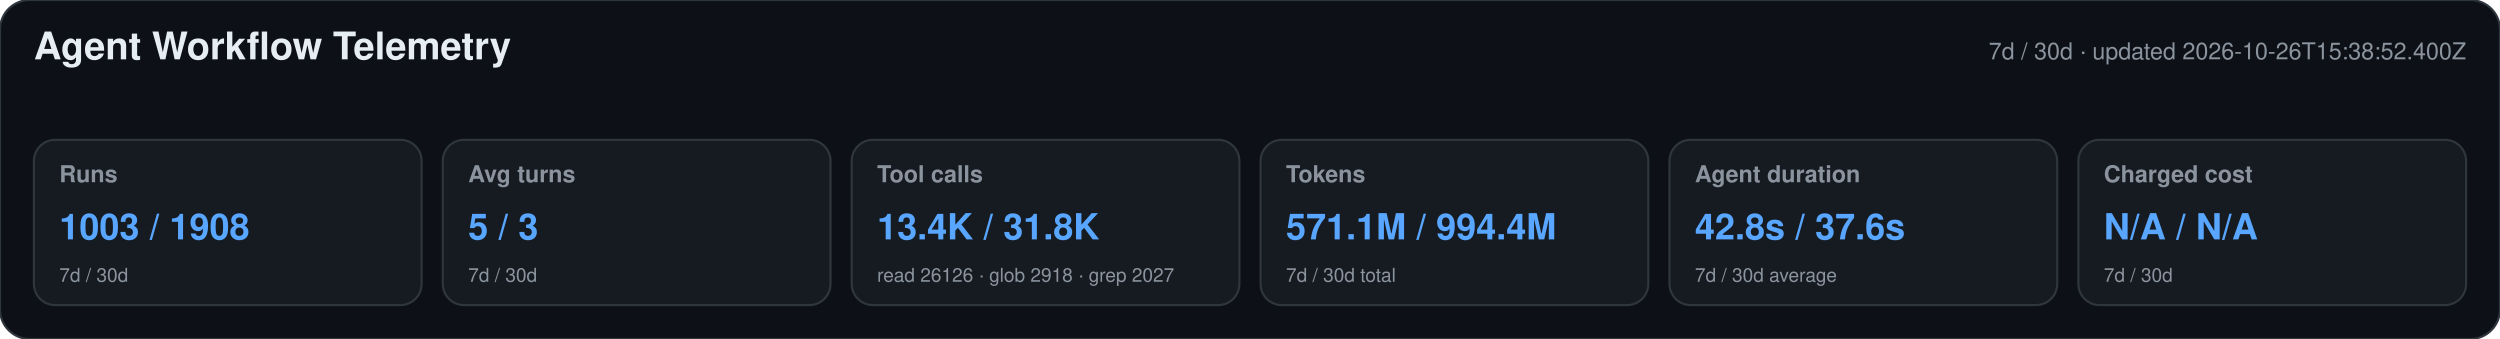
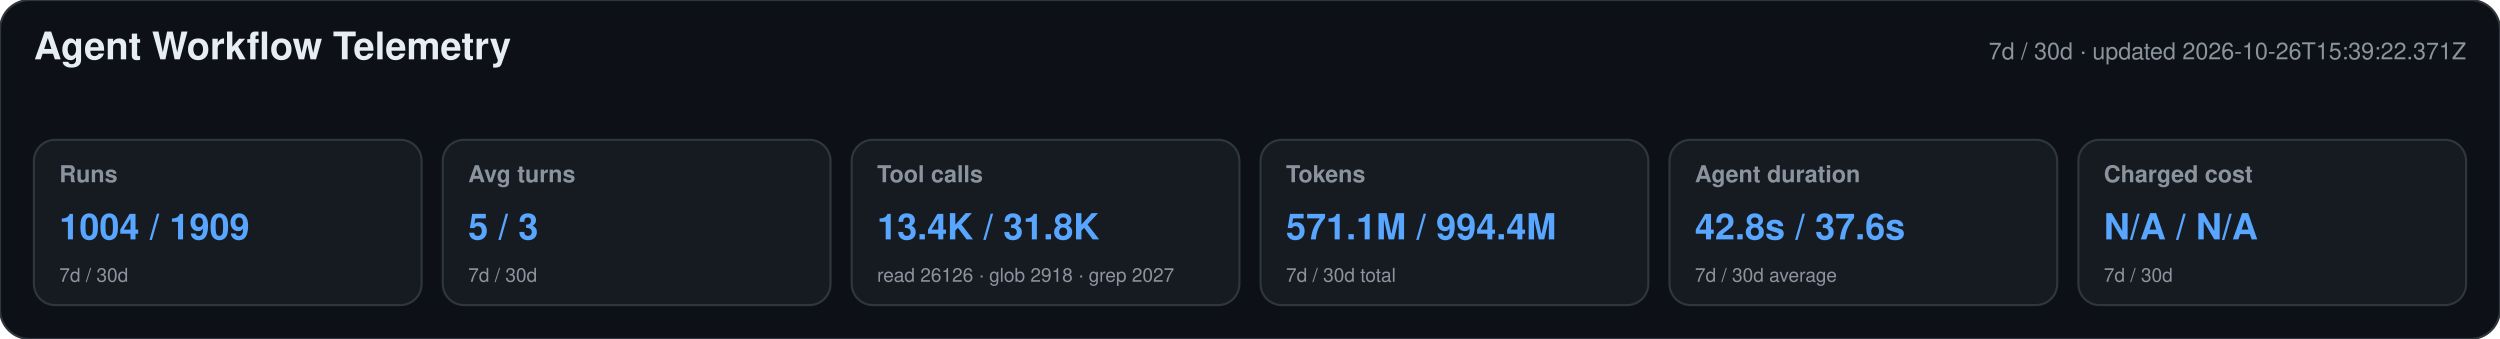
<svg xmlns="http://www.w3.org/2000/svg" width="1180" height="160" viewBox="0 0 1180 160" role="img" aria-labelledby="title desc">
  <style>text{font-family:-apple-system,BlinkMacSystemFont,"Segoe UI",Helvetica,Arial,sans-serif}.heading{font-size:18px;font-weight:650;fill:#e6edf3}.meta,.label,.secondary{fill:#8b949e}.meta,.label{font-size:11px}.label{font-weight:600}.primary{font-size:17px;font-weight:700;fill:#58a6ff}.secondary{font-size:9px}</style>
  <rect width="1180" height="160" rx="14" fill="#0d1117" stroke="#30363d" />
  <text x="16" y="28" class="heading">Agent Workflow Telemetry</text>
-   <text x="1164" y="28" text-anchor="end" class="meta">7d / 30d · updated 2026-10-26T15:38:52.400Z</text>
+   <text x="1164" y="28" text-anchor="end" class="meta">7d / 30d · updated 2026-10-26T15:39:22.371Z</text>
  <g>
    <rect x="16" y="66" width="183" height="78" rx="10" fill="#161b22" stroke="#30363d" />
    <text x="28" y="86" class="label">Runs</text>
-     <text x="28" y="113" class="primary">1003 / 1908</text>
+     <text x="28" y="113" class="primary">1004 / 1909</text>
    <text x="28" y="133" class="secondary">7d / 30d</text>
  </g>
  <g>
    <rect x="209" y="66" width="183" height="78" rx="10" fill="#161b22" stroke="#30363d" />
    <text x="221" y="86" class="label">Avg turns</text>
    <text x="221" y="113" class="primary">5 / 3</text>
    <text x="221" y="133" class="secondary">7d / 30d</text>
  </g>
  <g>
    <rect x="402" y="66" width="183" height="78" rx="10" fill="#161b22" stroke="#30363d" />
    <text x="414" y="86" class="label">Tool calls</text>
    <text x="414" y="113" class="primary">13.4K / 31.8K</text>
    <text x="414" y="133" class="secondary">read 26126 · glob 2918 · grep 2027</text>
  </g>
  <g>
    <rect x="595" y="66" width="183" height="78" rx="10" fill="#161b22" stroke="#30363d" />
    <text x="607" y="86" class="label">Tokens</text>
    <text x="607" y="113" class="primary">571.1M / 994.4M</text>
    <text x="607" y="133" class="secondary">7d / 30d total</text>
  </g>
  <g>
    <rect x="788" y="66" width="183" height="78" rx="10" fill="#161b22" stroke="#30363d" />
    <text x="800" y="86" class="label">Agent duration</text>
    <text x="800" y="113" class="primary">42.8s / 37.6s</text>
    <text x="800" y="133" class="secondary">7d / 30d average</text>
  </g>
  <g>
    <rect x="981" y="66" width="183" height="78" rx="10" fill="#161b22" stroke="#30363d" />
    <text x="993" y="86" class="label">Charged cost</text>
    <text x="993" y="113" class="primary">N/A / N/A</text>
    <text x="993" y="133" class="secondary">7d / 30d</text>
  </g>
</svg>
